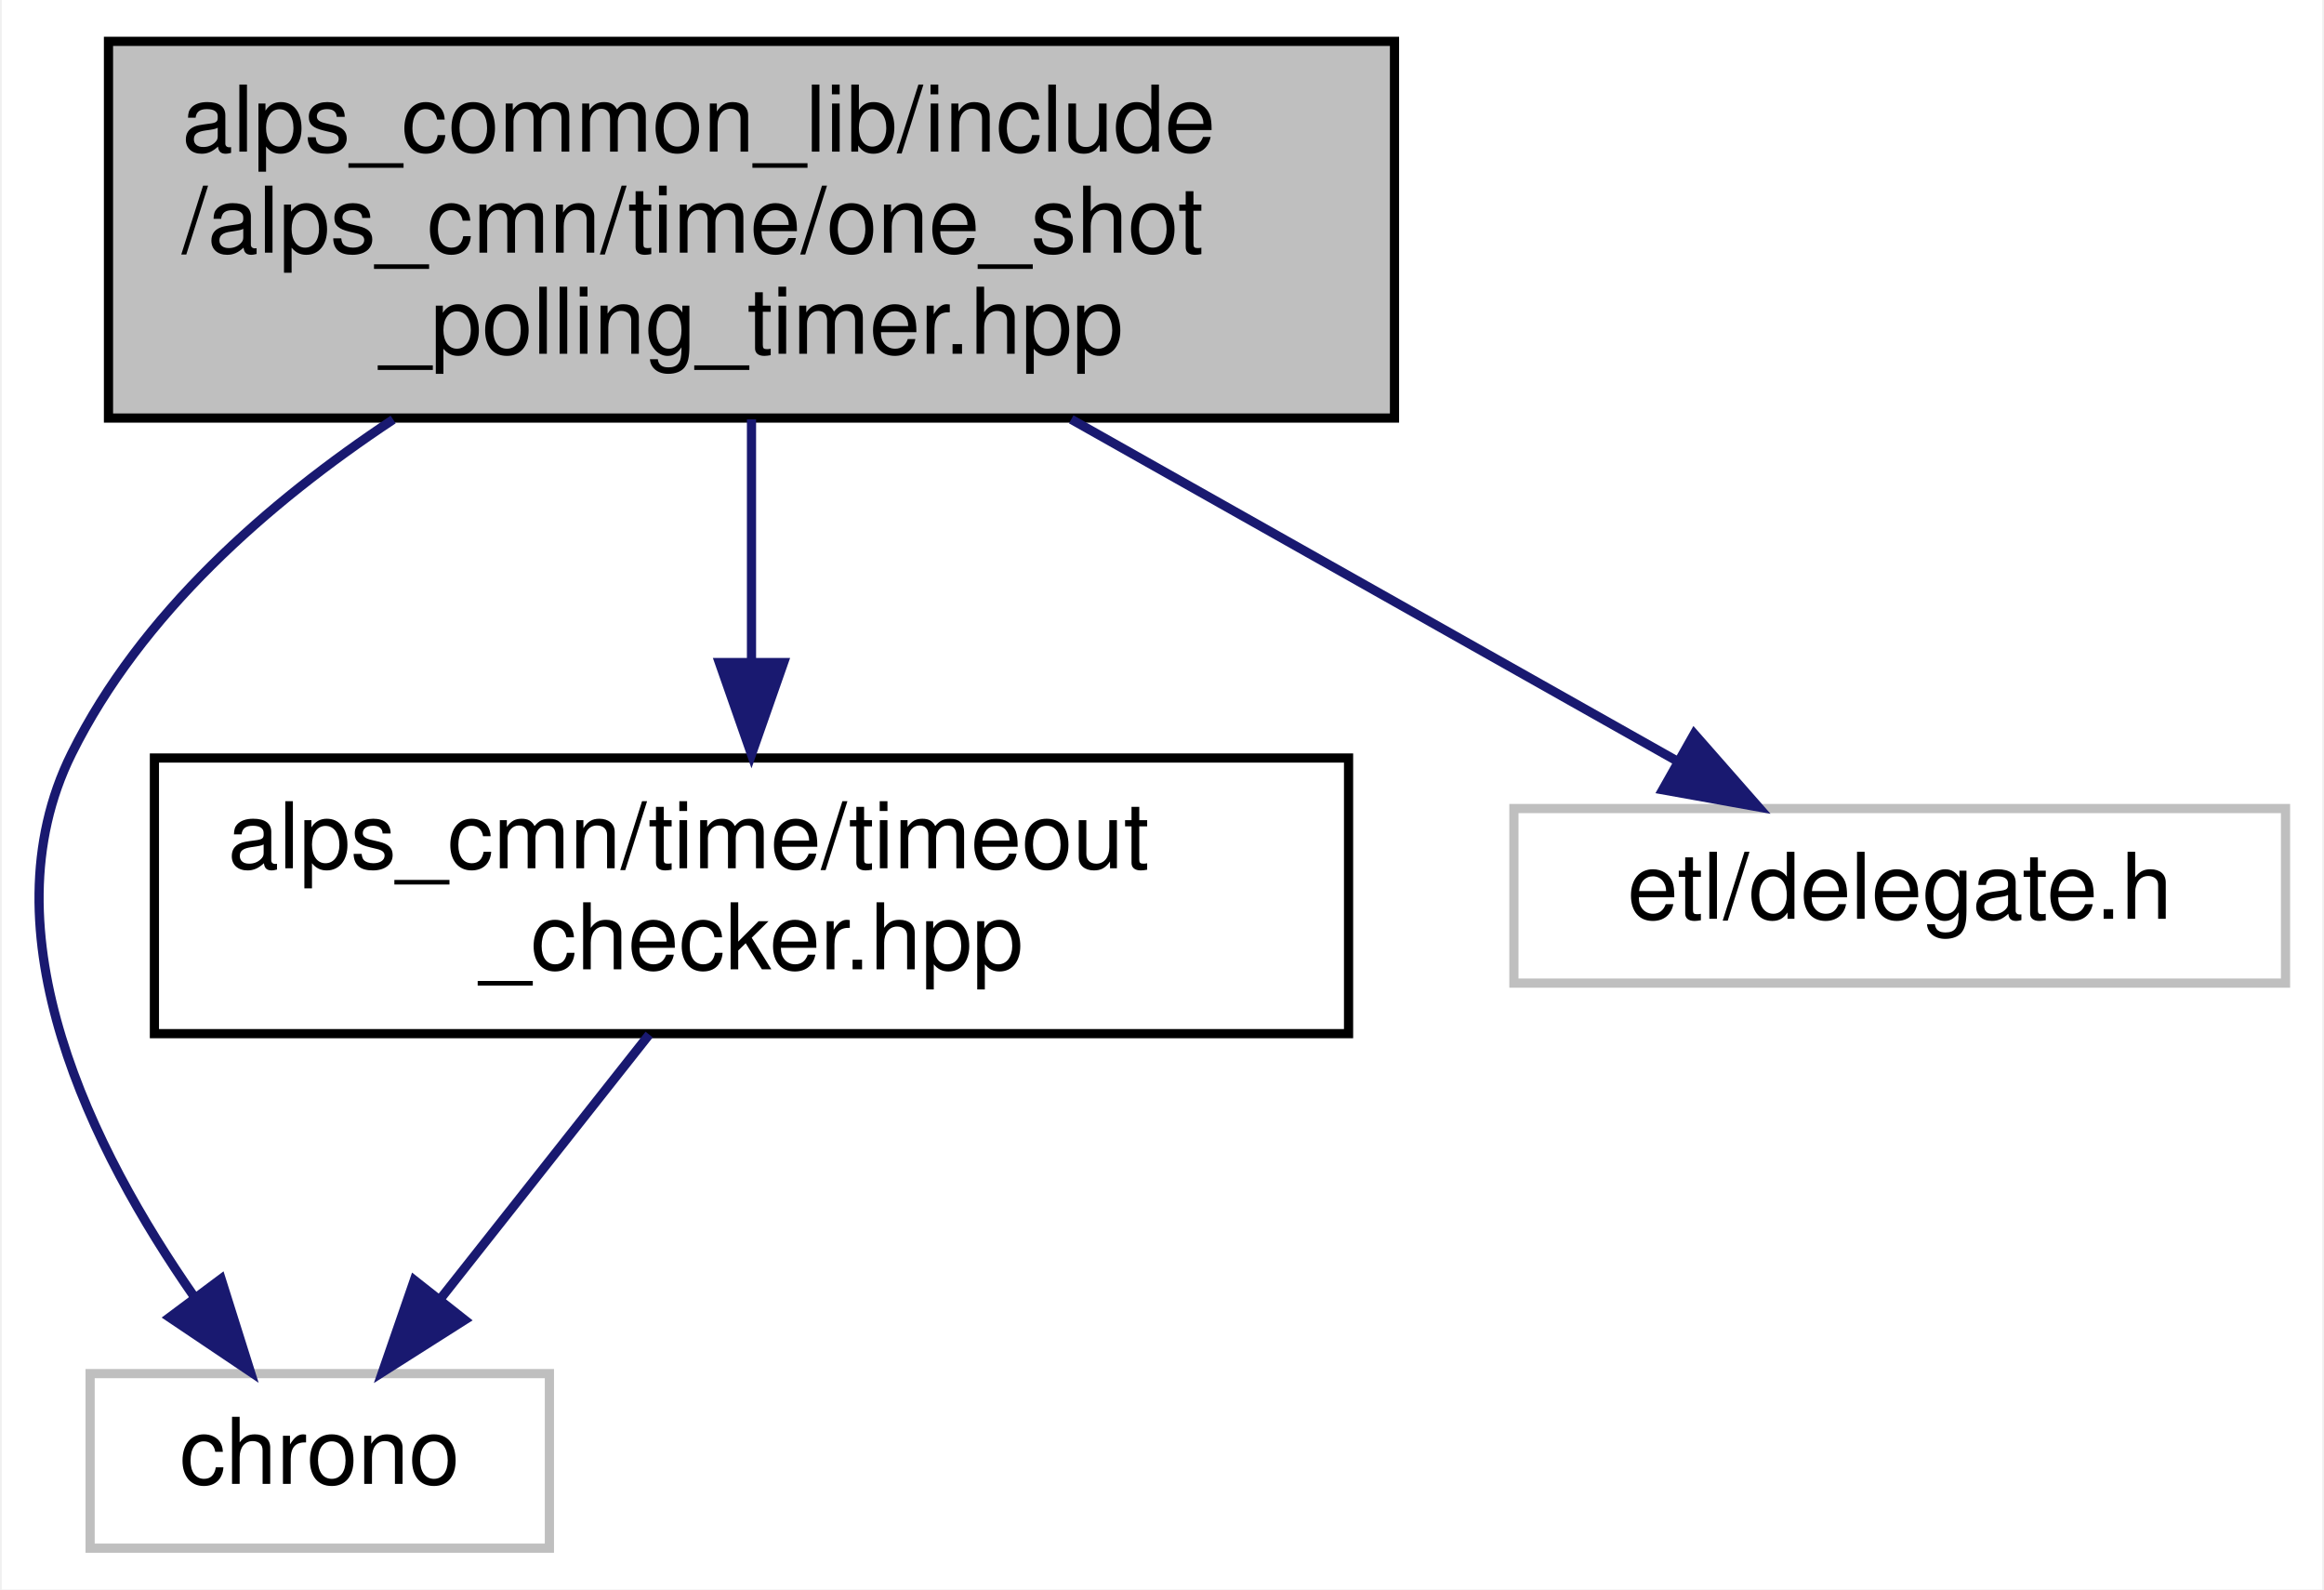
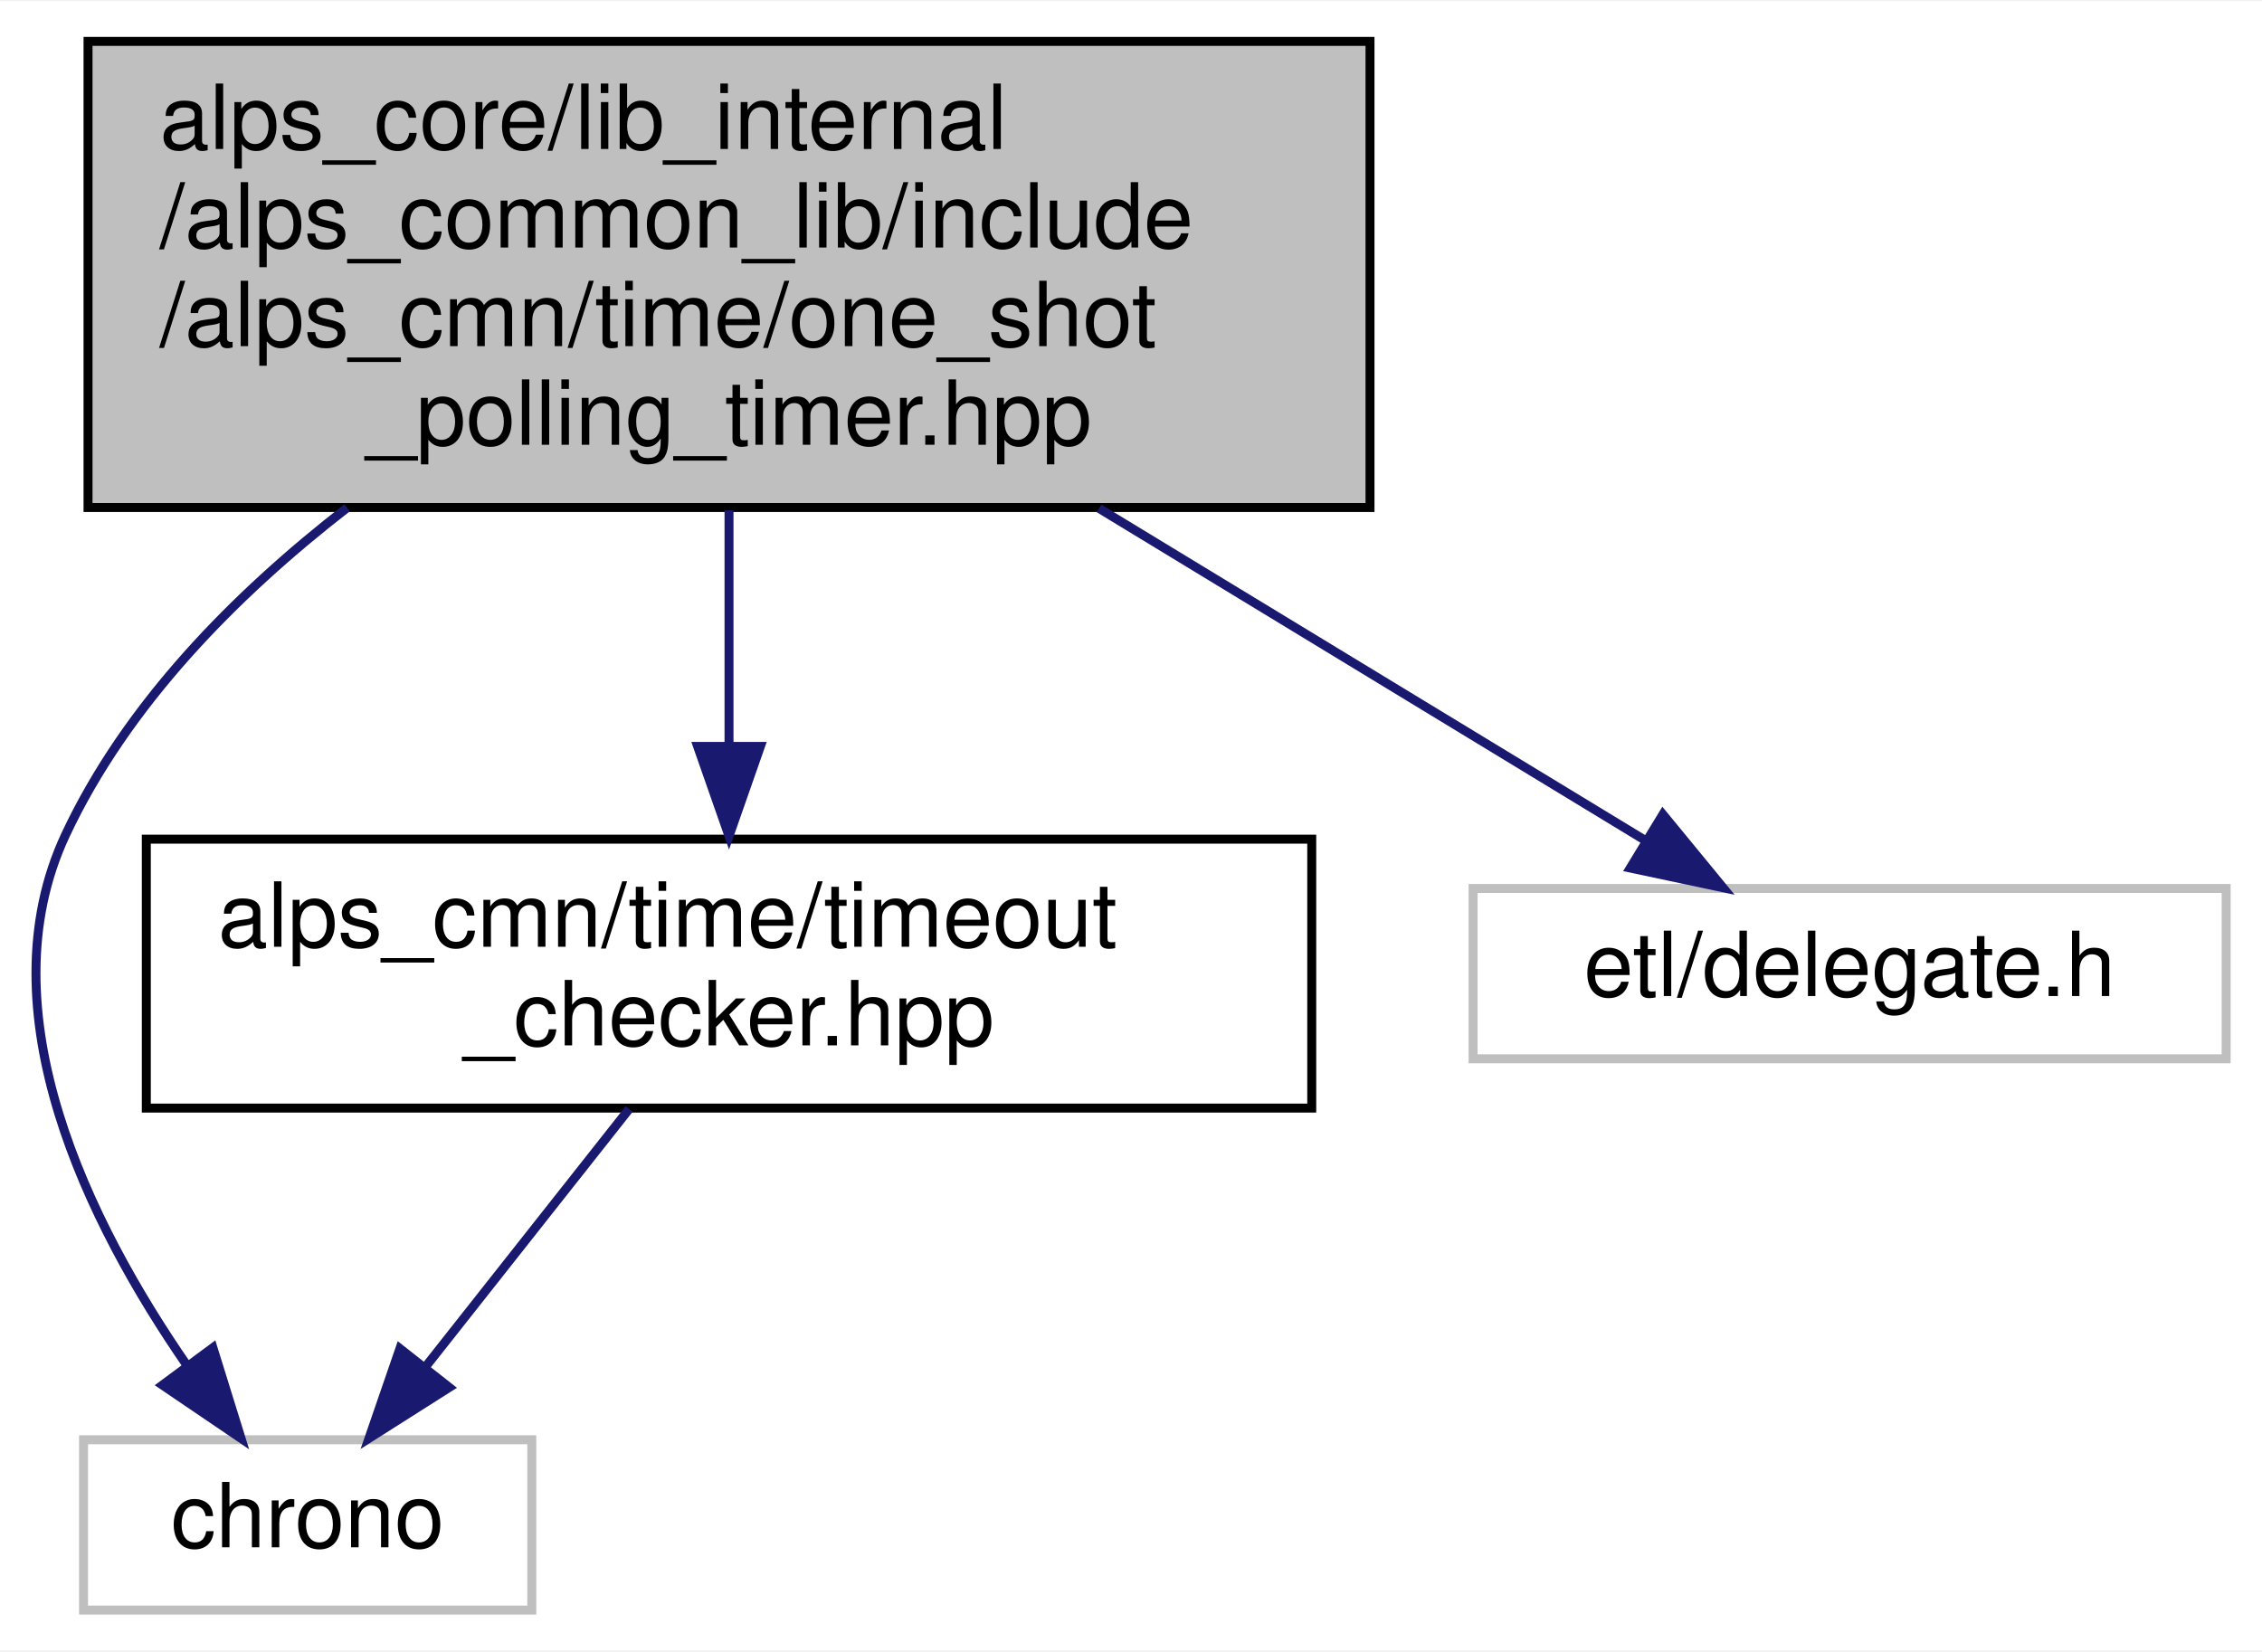
- <svg xmlns="http://www.w3.org/2000/svg" xmlns:xlink="http://www.w3.org/1999/xlink" width="253pt" height="173pt" viewBox="0.00 0.00 252.62 173.00">
-   <g id="graph0" class="graph" transform="scale(1 1) rotate(0) translate(4 169)">
-     <polygon fill="white" stroke="transparent" points="-4,4 -4,-169 248.62,-169 248.62,4 -4,4" />
+ <svg xmlns="http://www.w3.org/2000/svg" xmlns:xlink="http://www.w3.org/1999/xlink" width="252pt" height="184pt" viewBox="0.00 0.00 252.32 184.00">
+   <g id="graph0" class="graph" transform="scale(1 1) rotate(0) translate(4 180)">
+     <polygon fill="white" stroke="transparent" points="-4,4 -4,-180 248.32,-180 248.32,4 -4,4" />
    <g id="node1" class="node">
      <g id="a_node1">
        <a xlink:title="1回だけ実行するポーリングタイマー">
-           <polygon fill="#bfbfbf" stroke="black" points="7.62,-123.5 7.62,-164.5 147.62,-164.5 147.62,-123.5 7.62,-123.5" />
-           <text text-anchor="start" x="15.62" y="-152.5" font-family="Helvetica,sans-Serif" font-size="10.00">alps_common_lib/include</text>
-           <text text-anchor="start" x="15.62" y="-141.5" font-family="Helvetica,sans-Serif" font-size="10.00">/alps_cmn/time/one_shot</text>
-           <text text-anchor="middle" x="77.62" y="-130.5" font-family="Helvetica,sans-Serif" font-size="10.00">_polling_timer.hpp</text>
+           <polygon fill="#bfbfbf" stroke="black" points="5.82,-123.5 5.82,-175.5 148.82,-175.5 148.82,-123.5 5.82,-123.5" />
+           <text text-anchor="start" x="13.82" y="-163.5" font-family="Helvetica,sans-Serif" font-size="10.00">alps_core/lib_internal</text>
+           <text text-anchor="start" x="13.82" y="-152.5" font-family="Helvetica,sans-Serif" font-size="10.00">/alps_common_lib/include</text>
+           <text text-anchor="start" x="13.82" y="-141.5" font-family="Helvetica,sans-Serif" font-size="10.00">/alps_cmn/time/one_shot</text>
+           <text text-anchor="middle" x="77.32" y="-130.5" font-family="Helvetica,sans-Serif" font-size="10.00">_polling_timer.hpp</text>
        </a>
      </g>
    </g>
    <g id="node2" class="node">
      <g id="a_node2">
        <a xlink:title=" ">
-           <polygon fill="white" stroke="#bfbfbf" points="5.62,-0.5 5.62,-19.5 55.62,-19.5 55.62,-0.5 5.62,-0.5" />
-           <text text-anchor="middle" x="30.62" y="-7.5" font-family="Helvetica,sans-Serif" font-size="10.00">chrono</text>
+           <polygon fill="white" stroke="#bfbfbf" points="5.32,-0.5 5.32,-19.5 55.32,-19.5 55.32,-0.5 5.32,-0.5" />
+           <text text-anchor="middle" x="30.32" y="-7.5" font-family="Helvetica,sans-Serif" font-size="10.00">chrono</text>
        </a>
      </g>
    </g>
    <g id="edge1" class="edge">
-       <path fill="none" stroke="midnightblue" d="M38.61,-123.34C24.95,-114.29 11.15,-102.15 3.62,-87 -6.08,-67.51 5.96,-43.66 16.91,-27.93" />
-       <polygon fill="midnightblue" stroke="midnightblue" points="19.88,-29.81 23.06,-19.71 14.27,-25.62 19.88,-29.81" />
+       <path fill="none" stroke="midnightblue" d="M34.72,-123.47C22.24,-113.8 10.13,-101.52 3.32,-87 -5.92,-67.29 6.02,-43.49 16.83,-27.83" />
+       <polygon fill="midnightblue" stroke="midnightblue" points="19.75,-29.77 22.89,-19.65 14.12,-25.6 19.75,-29.77" />
    </g>
    <g id="node3" class="node">
      <g id="a_node3">
        <a xlink:href="timeout__checker_8hpp.html" target="_top" xlink:title="タイムアウトを検知するクラス">
-           <polygon fill="white" stroke="black" points="12.62,-56.5 12.62,-86.5 142.62,-86.5 142.62,-56.5 12.62,-56.5" />
-           <text text-anchor="start" x="20.62" y="-74.5" font-family="Helvetica,sans-Serif" font-size="10.00">alps_cmn/time/timeout</text>
-           <text text-anchor="middle" x="77.62" y="-63.5" font-family="Helvetica,sans-Serif" font-size="10.00">_checker.hpp</text>
+           <polygon fill="white" stroke="black" points="12.32,-56.5 12.32,-86.5 142.32,-86.5 142.32,-56.5 12.32,-56.5" />
+           <text text-anchor="start" x="20.32" y="-74.5" font-family="Helvetica,sans-Serif" font-size="10.00">alps_cmn/time/timeout</text>
+           <text text-anchor="middle" x="77.32" y="-63.5" font-family="Helvetica,sans-Serif" font-size="10.00">_checker.hpp</text>
        </a>
      </g>
    </g>
    <g id="edge2" class="edge">
-       <path fill="none" stroke="midnightblue" d="M77.62,-123.36C77.62,-115.23 77.62,-105.7 77.62,-97.11" />
-       <polygon fill="midnightblue" stroke="midnightblue" points="81.12,-96.89 77.62,-86.89 74.12,-96.89 81.12,-96.89" />
+       <path fill="none" stroke="midnightblue" d="M77.32,-123.19C77.32,-114.79 77.32,-105.44 77.32,-97.09" />
+       <polygon fill="midnightblue" stroke="midnightblue" points="80.82,-96.85 77.32,-86.85 73.82,-96.85 80.82,-96.85" />
    </g>
    <g id="node4" class="node">
      <g id="a_node4">
        <a xlink:title=" ">
-           <polygon fill="white" stroke="#bfbfbf" points="160.62,-62 160.62,-81 244.62,-81 244.62,-62 160.62,-62" />
-           <text text-anchor="middle" x="202.62" y="-69" font-family="Helvetica,sans-Serif" font-size="10.00">etl/delegate.h</text>
+           <polygon fill="white" stroke="#bfbfbf" points="160.32,-62 160.32,-81 244.32,-81 244.32,-62 160.32,-62" />
+           <text text-anchor="middle" x="202.32" y="-69" font-family="Helvetica,sans-Serif" font-size="10.00">etl/delegate.h</text>
        </a>
      </g>
    </g>
    <g id="edge4" class="edge">
-       <path fill="none" stroke="midnightblue" d="M112.43,-123.36C133.45,-111.51 159.69,-96.71 178.44,-86.14" />
-       <polygon fill="midnightblue" stroke="midnightblue" points="180.25,-89.13 187.24,-81.17 176.81,-83.04 180.25,-89.13" />
+       <path fill="none" stroke="midnightblue" d="M118.6,-123.4C138.88,-111.07 162.54,-96.69 179.53,-86.36" />
+       <polygon fill="midnightblue" stroke="midnightblue" points="181.49,-89.26 188.21,-81.08 177.85,-83.28 181.49,-89.26" />
    </g>
    <g id="edge3" class="edge">
-       <path fill="none" stroke="midnightblue" d="M66.48,-56.4C59.65,-47.75 50.87,-36.64 43.71,-27.58" />
-       <polygon fill="midnightblue" stroke="midnightblue" points="46.4,-25.34 37.45,-19.66 40.91,-29.67 46.4,-25.34" />
+       <path fill="none" stroke="midnightblue" d="M66.18,-56.4C59.35,-47.75 50.58,-36.64 43.42,-27.58" />
+       <polygon fill="midnightblue" stroke="midnightblue" points="46.11,-25.34 37.16,-19.66 40.61,-29.67 46.11,-25.34" />
    </g>
  </g>
</svg>
